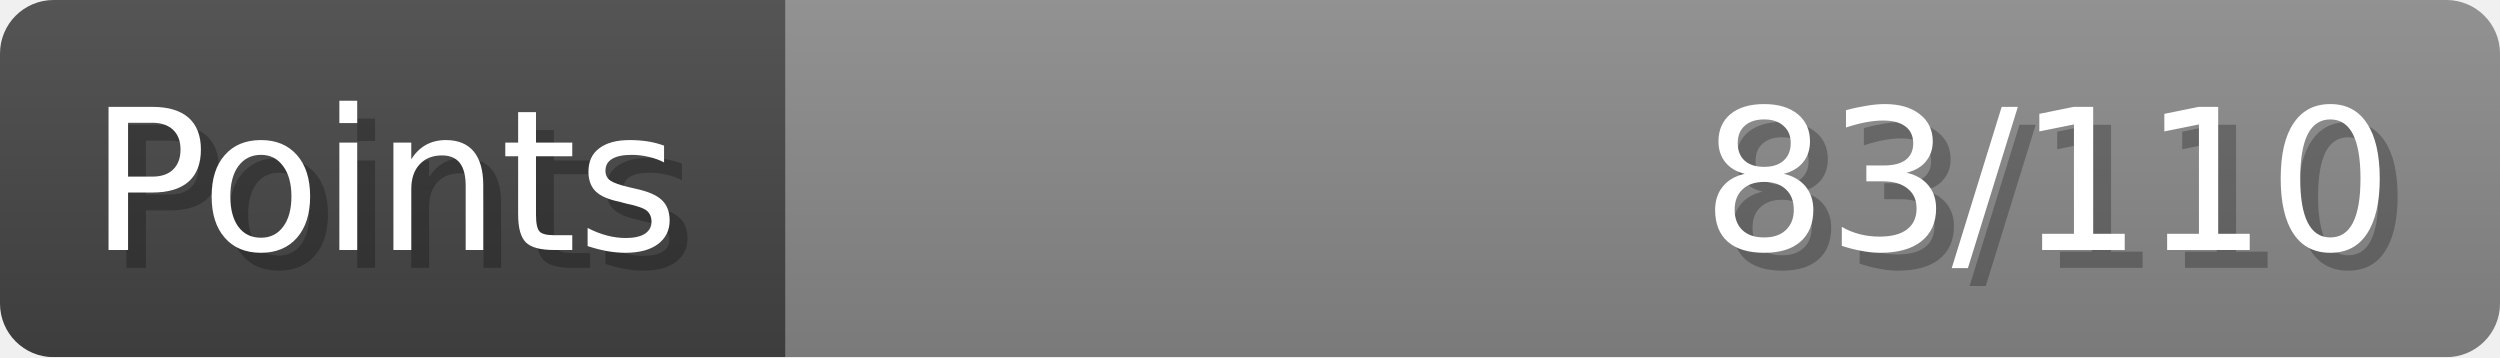
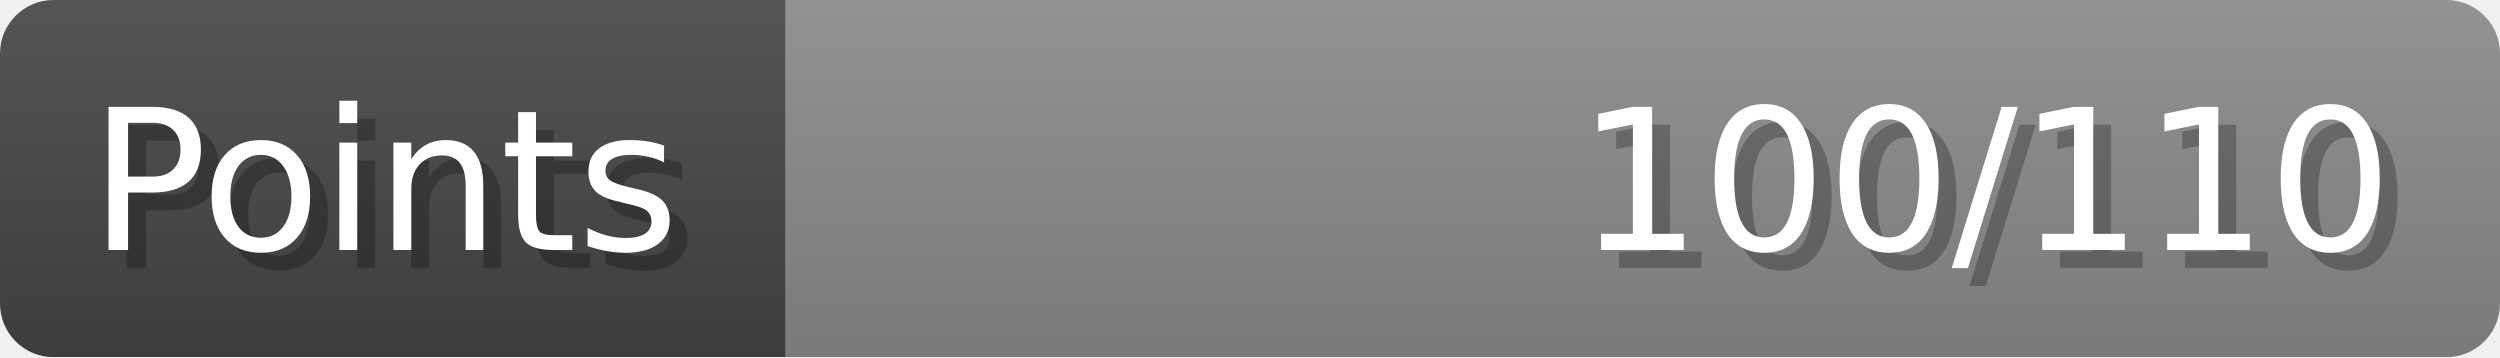
- <svg xmlns="http://www.w3.org/2000/svg" width="140px" height="20px" role="img" aria-label="Points: 83/110">
+ <svg xmlns="http://www.w3.org/2000/svg" width="140px" height="20px" role="img" aria-label="Points: 100/110">
  <linearGradient id="a" x2="0" y2="100%">
    <stop offset="0" stop-opacity=".1" stop-color="#EEE" />
    <stop offset="1" stop-opacity=".1" />
  </linearGradient>
  <mask id="m">
    <rect width="100%" height="100%" rx="3" fill="#FFF" />
  </mask>
  <g mask="url(#m)">
    <rect x="0" y="0" width="44" height="20" fill="#444" />
    <svg x="44" y="0" width="96" height="20">
      <rect width="100%" height="100%" fill="#888888" />
      <rect width="0%" height="100%" fill="#33CC11" transform="">
-         <animate attributeName="width" begin="0.5s" dur="600ms" from="0%" to="75%" repeatCount="1" fill="freeze" calcMode="spline" keyTimes="0; 1" keySplines="0.3, 0.61, 0.355, 1" />
+         <animate attributeName="width" begin="0.5s" dur="600ms" from="0%" to="90%" repeatCount="1" fill="freeze" calcMode="spline" keyTimes="0; 1" keySplines="0.3, 0.61, 0.355, 1" />
      </rect>
    </svg>
    <rect width="140" height="20" fill="url(#a)" />
  </g>
  <g aria-hidden="true" font-size="11" font-family="Verdana, DejaVu Sans, sans-serif" fill="#FFFFFF">
    <text x="6" y="15" fill="#000" opacity="0.25">Points</text>
    <text x="5" y="14">Points</text>
-     <text x="135" y="15" fill="#000" opacity="0.25" text-anchor="end">83/110</text>
-     <text x="134" y="14" text-anchor="end">83/110</text>
+     <text x="135" y="15" fill="#000" opacity="0.25" text-anchor="end">100/110</text>
+     <text x="134" y="14" text-anchor="end">100/110</text>
  </g>
</svg>
